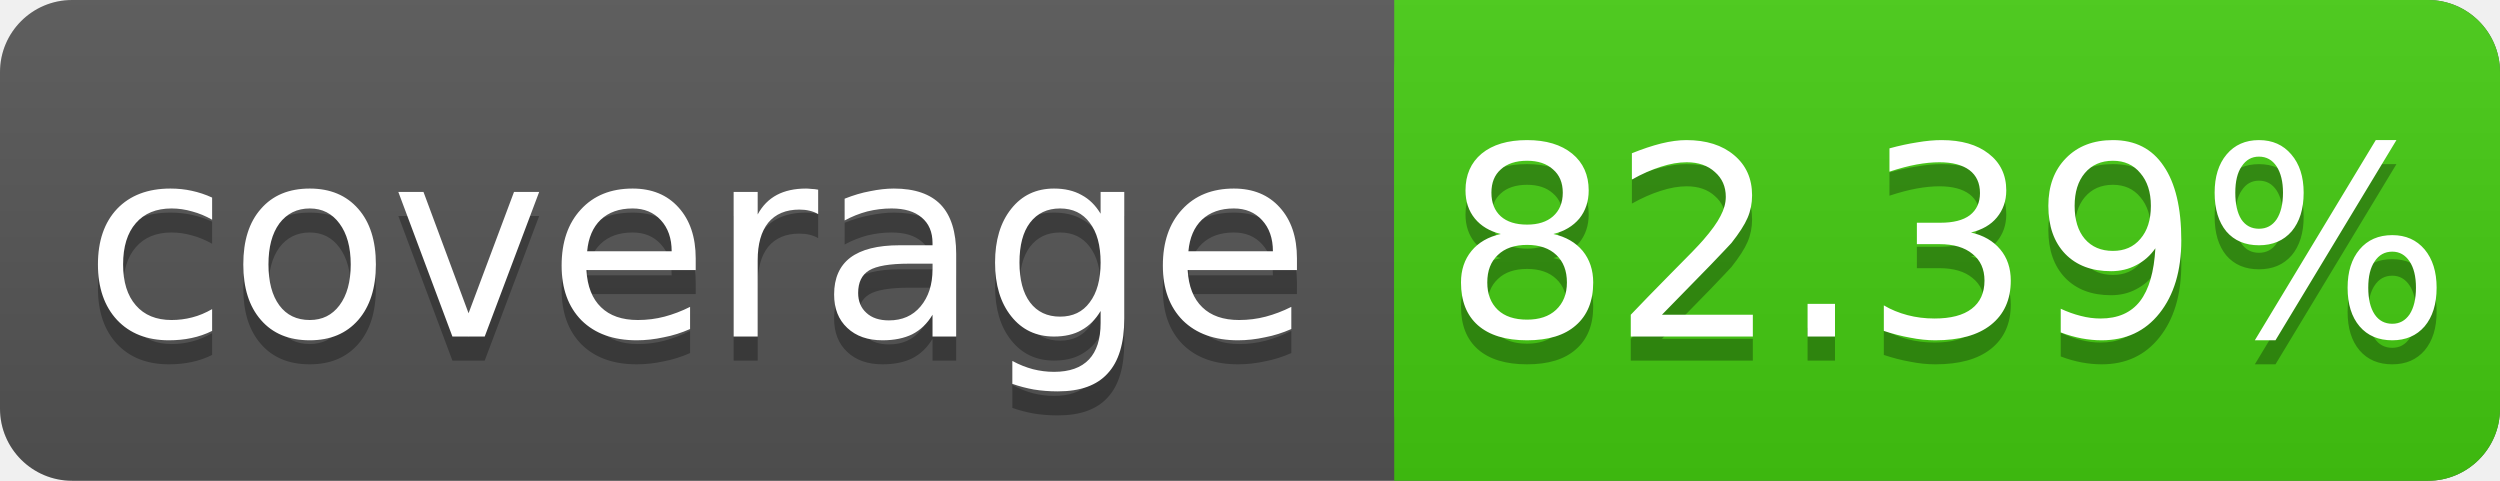
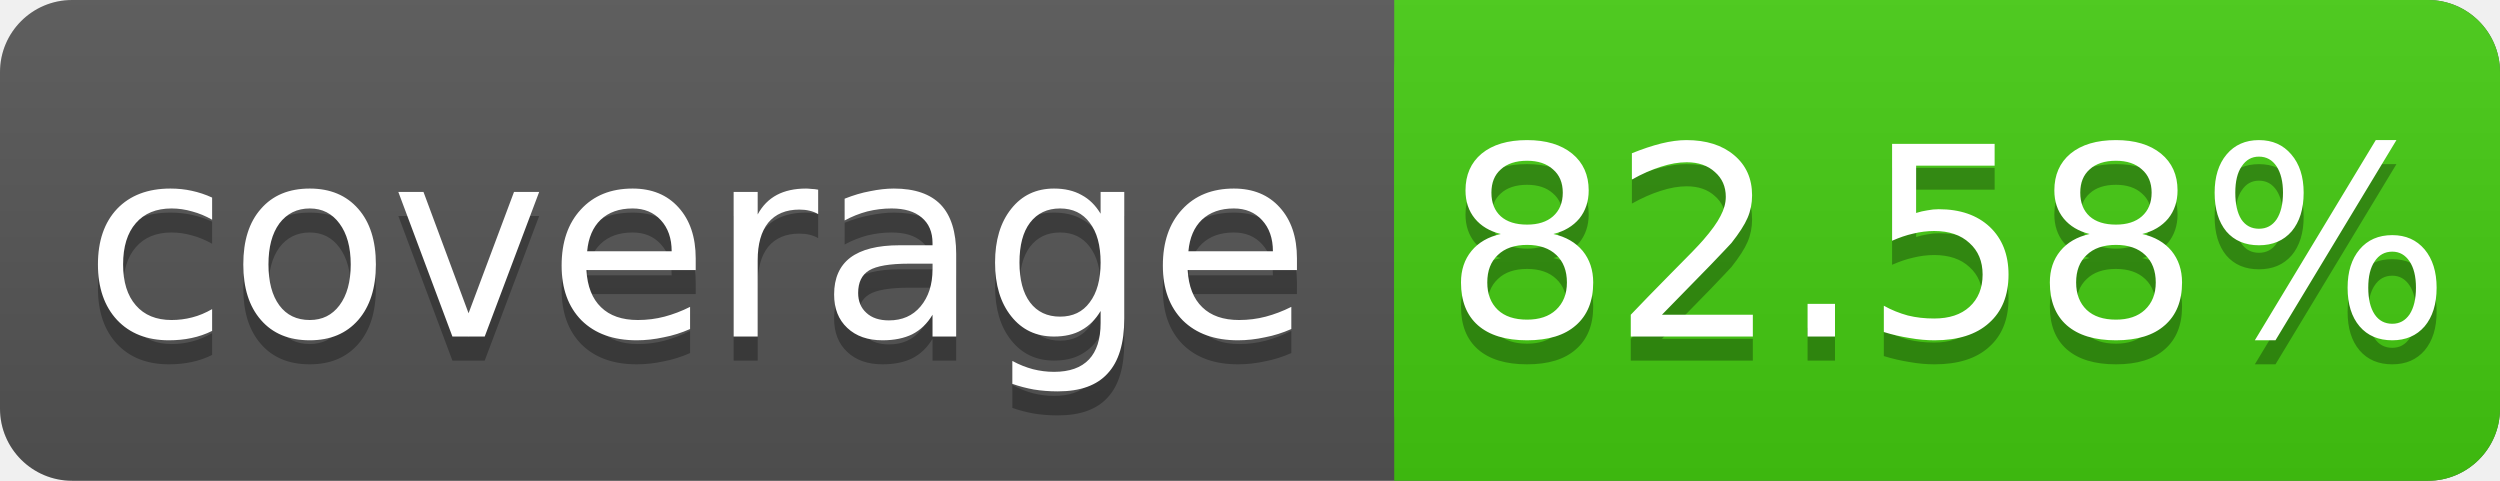
<svg xmlns="http://www.w3.org/2000/svg" width="104" height="20">
  <linearGradient id="s" x2="0" y2="100%">
    <stop offset="0" stop-color="#bbb" stop-opacity=".1" />
    <stop offset="1" stop-opacity=".1" />
  </linearGradient>
  <rect rx="3" width="104" height="20" fill="#555" />
  <rect rx="3" x="58" width="46" height="20" fill="#4c1" />
  <rect x="58" width="4" height="20" fill="#4c1" />
  <rect rx="3" width="104" height="20" fill="url(#s)" />
  <g fill="#fff" text-anchor="middle" font-family="DejaVu Sans,Verdana,Geneva,sans-serif" font-size="11">
    <text x="29" y="15" fill="#010101" fill-opacity=".3">coverage</text>
    <text x="29" y="14">coverage</text>
-     <text x="81" y="15" fill="#010101" fill-opacity=".3">82.39%</text>
-     <text x="81" y="14">82.39%</text>
+     <text x="81" y="15" fill="#010101" fill-opacity=".3">82.58%</text>
+     <text x="81" y="14">82.58%</text>
  </g>
</svg>
